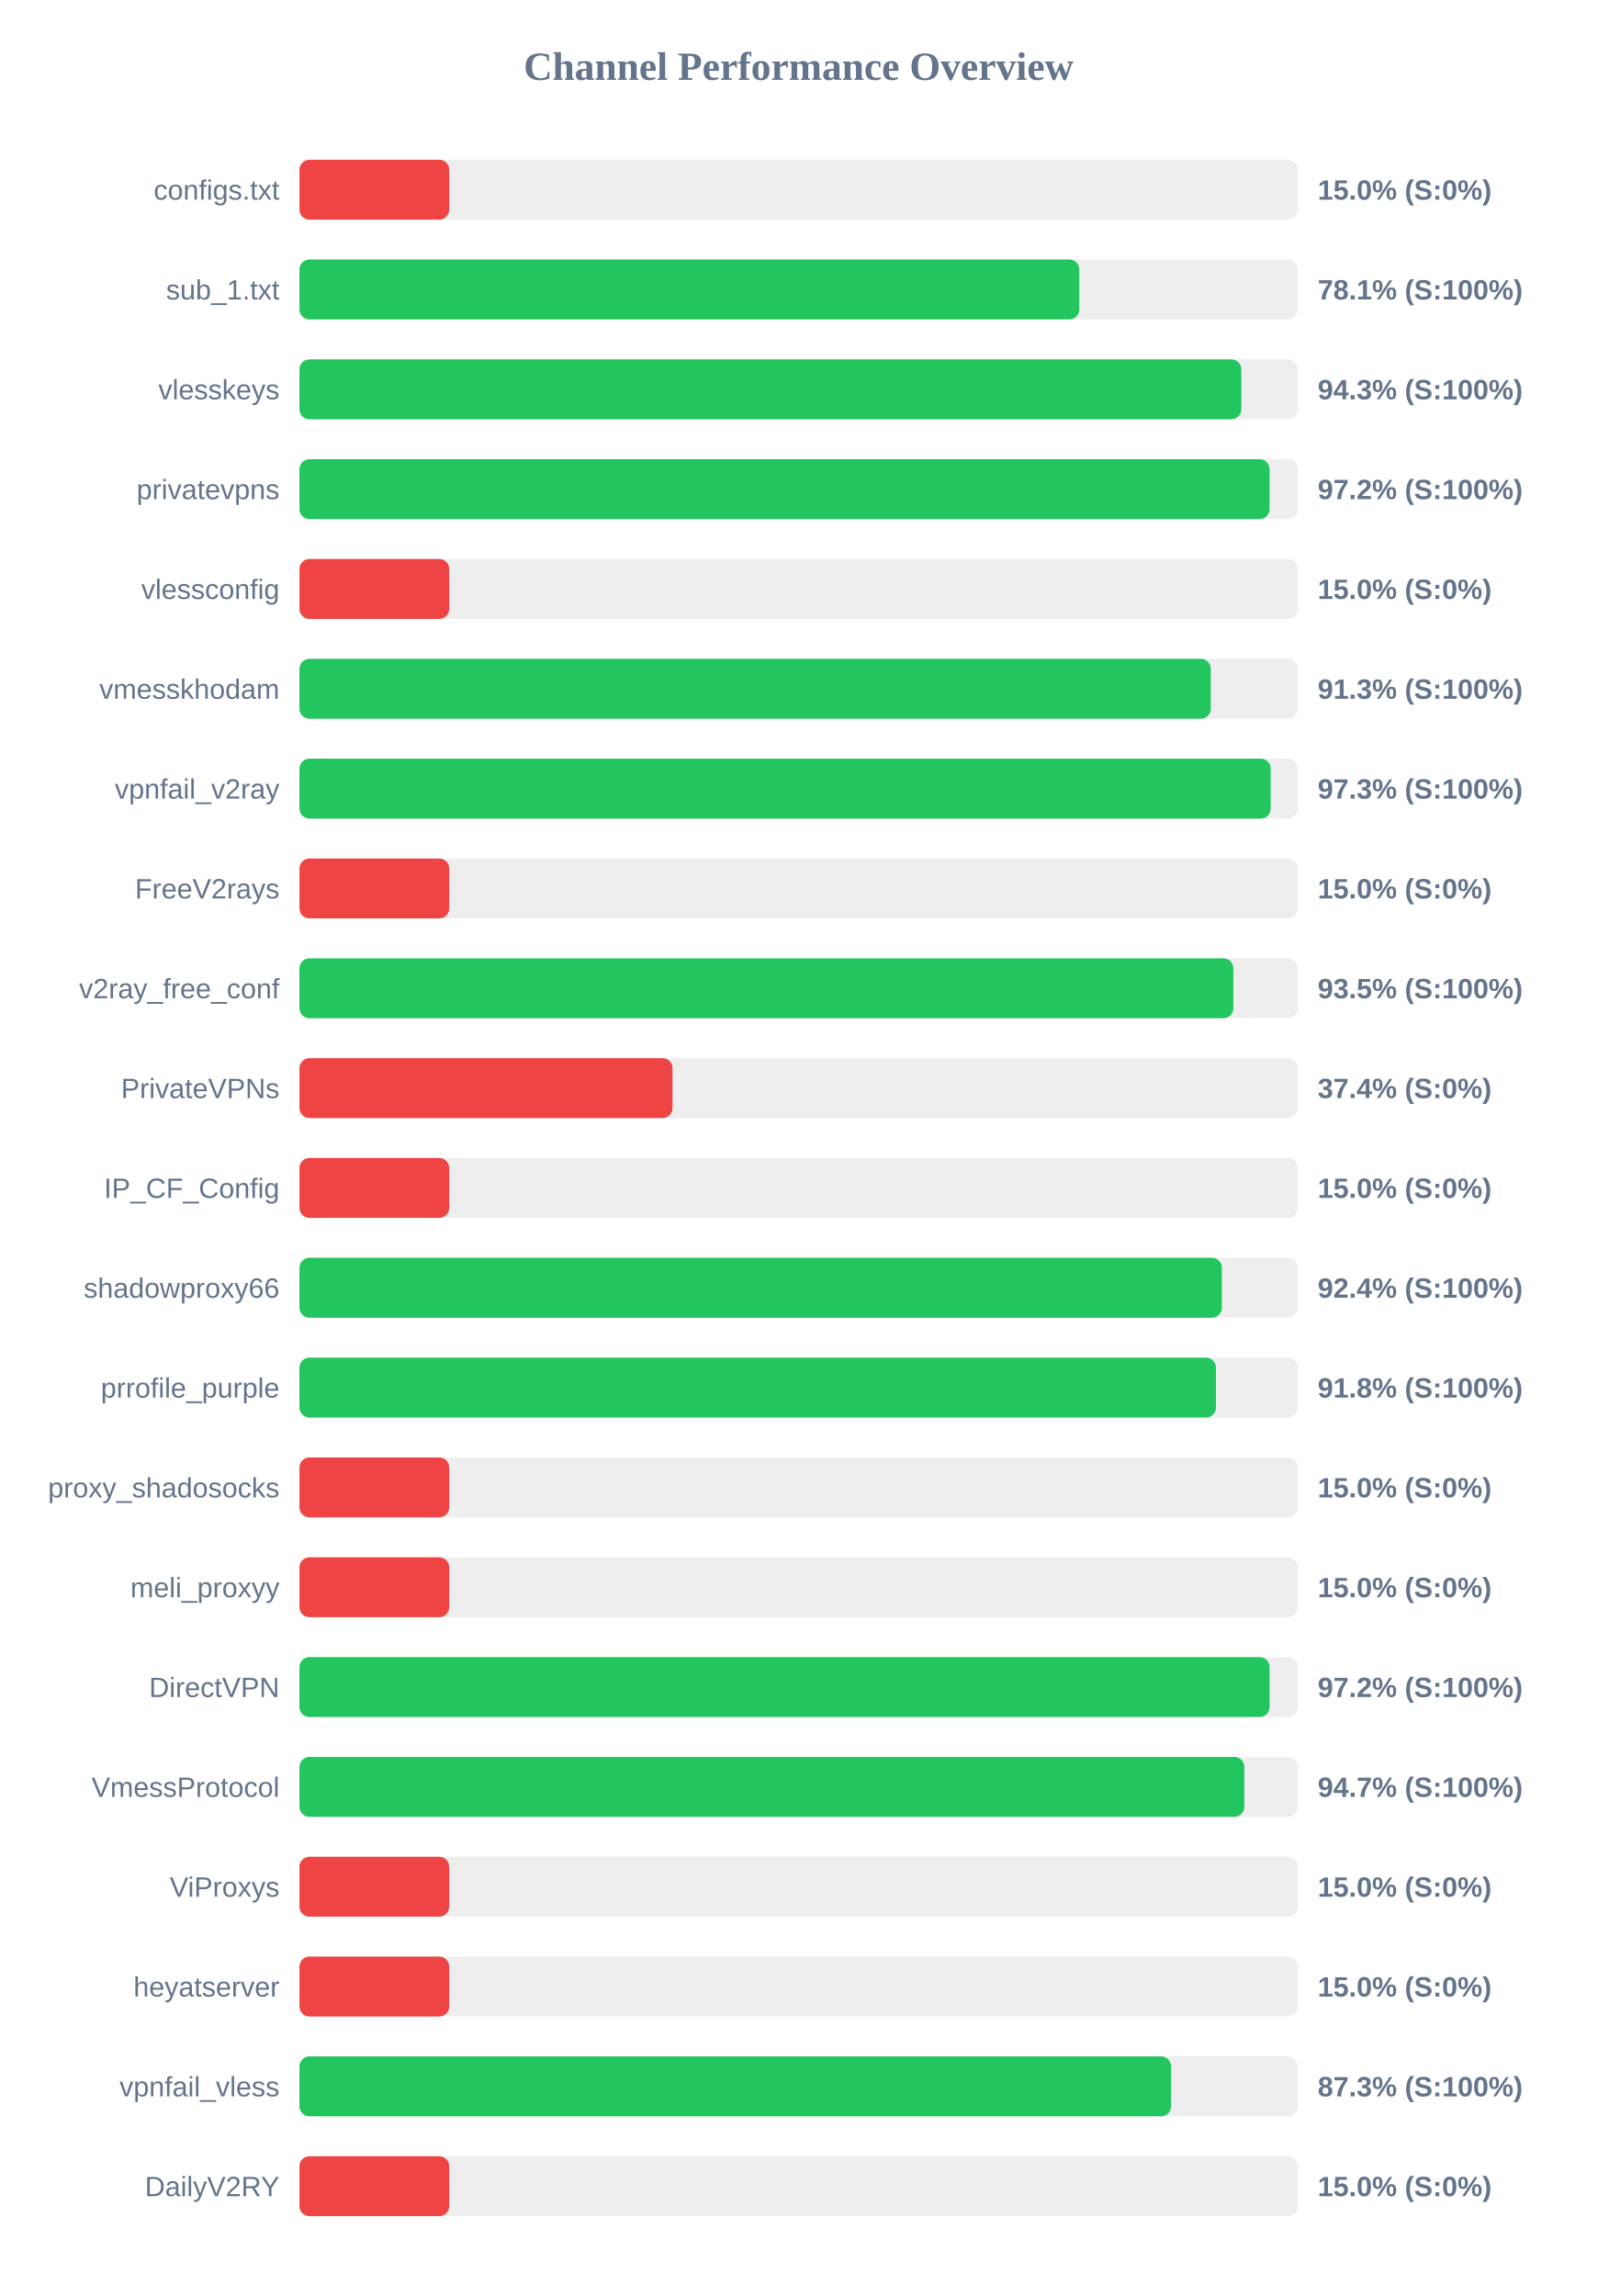
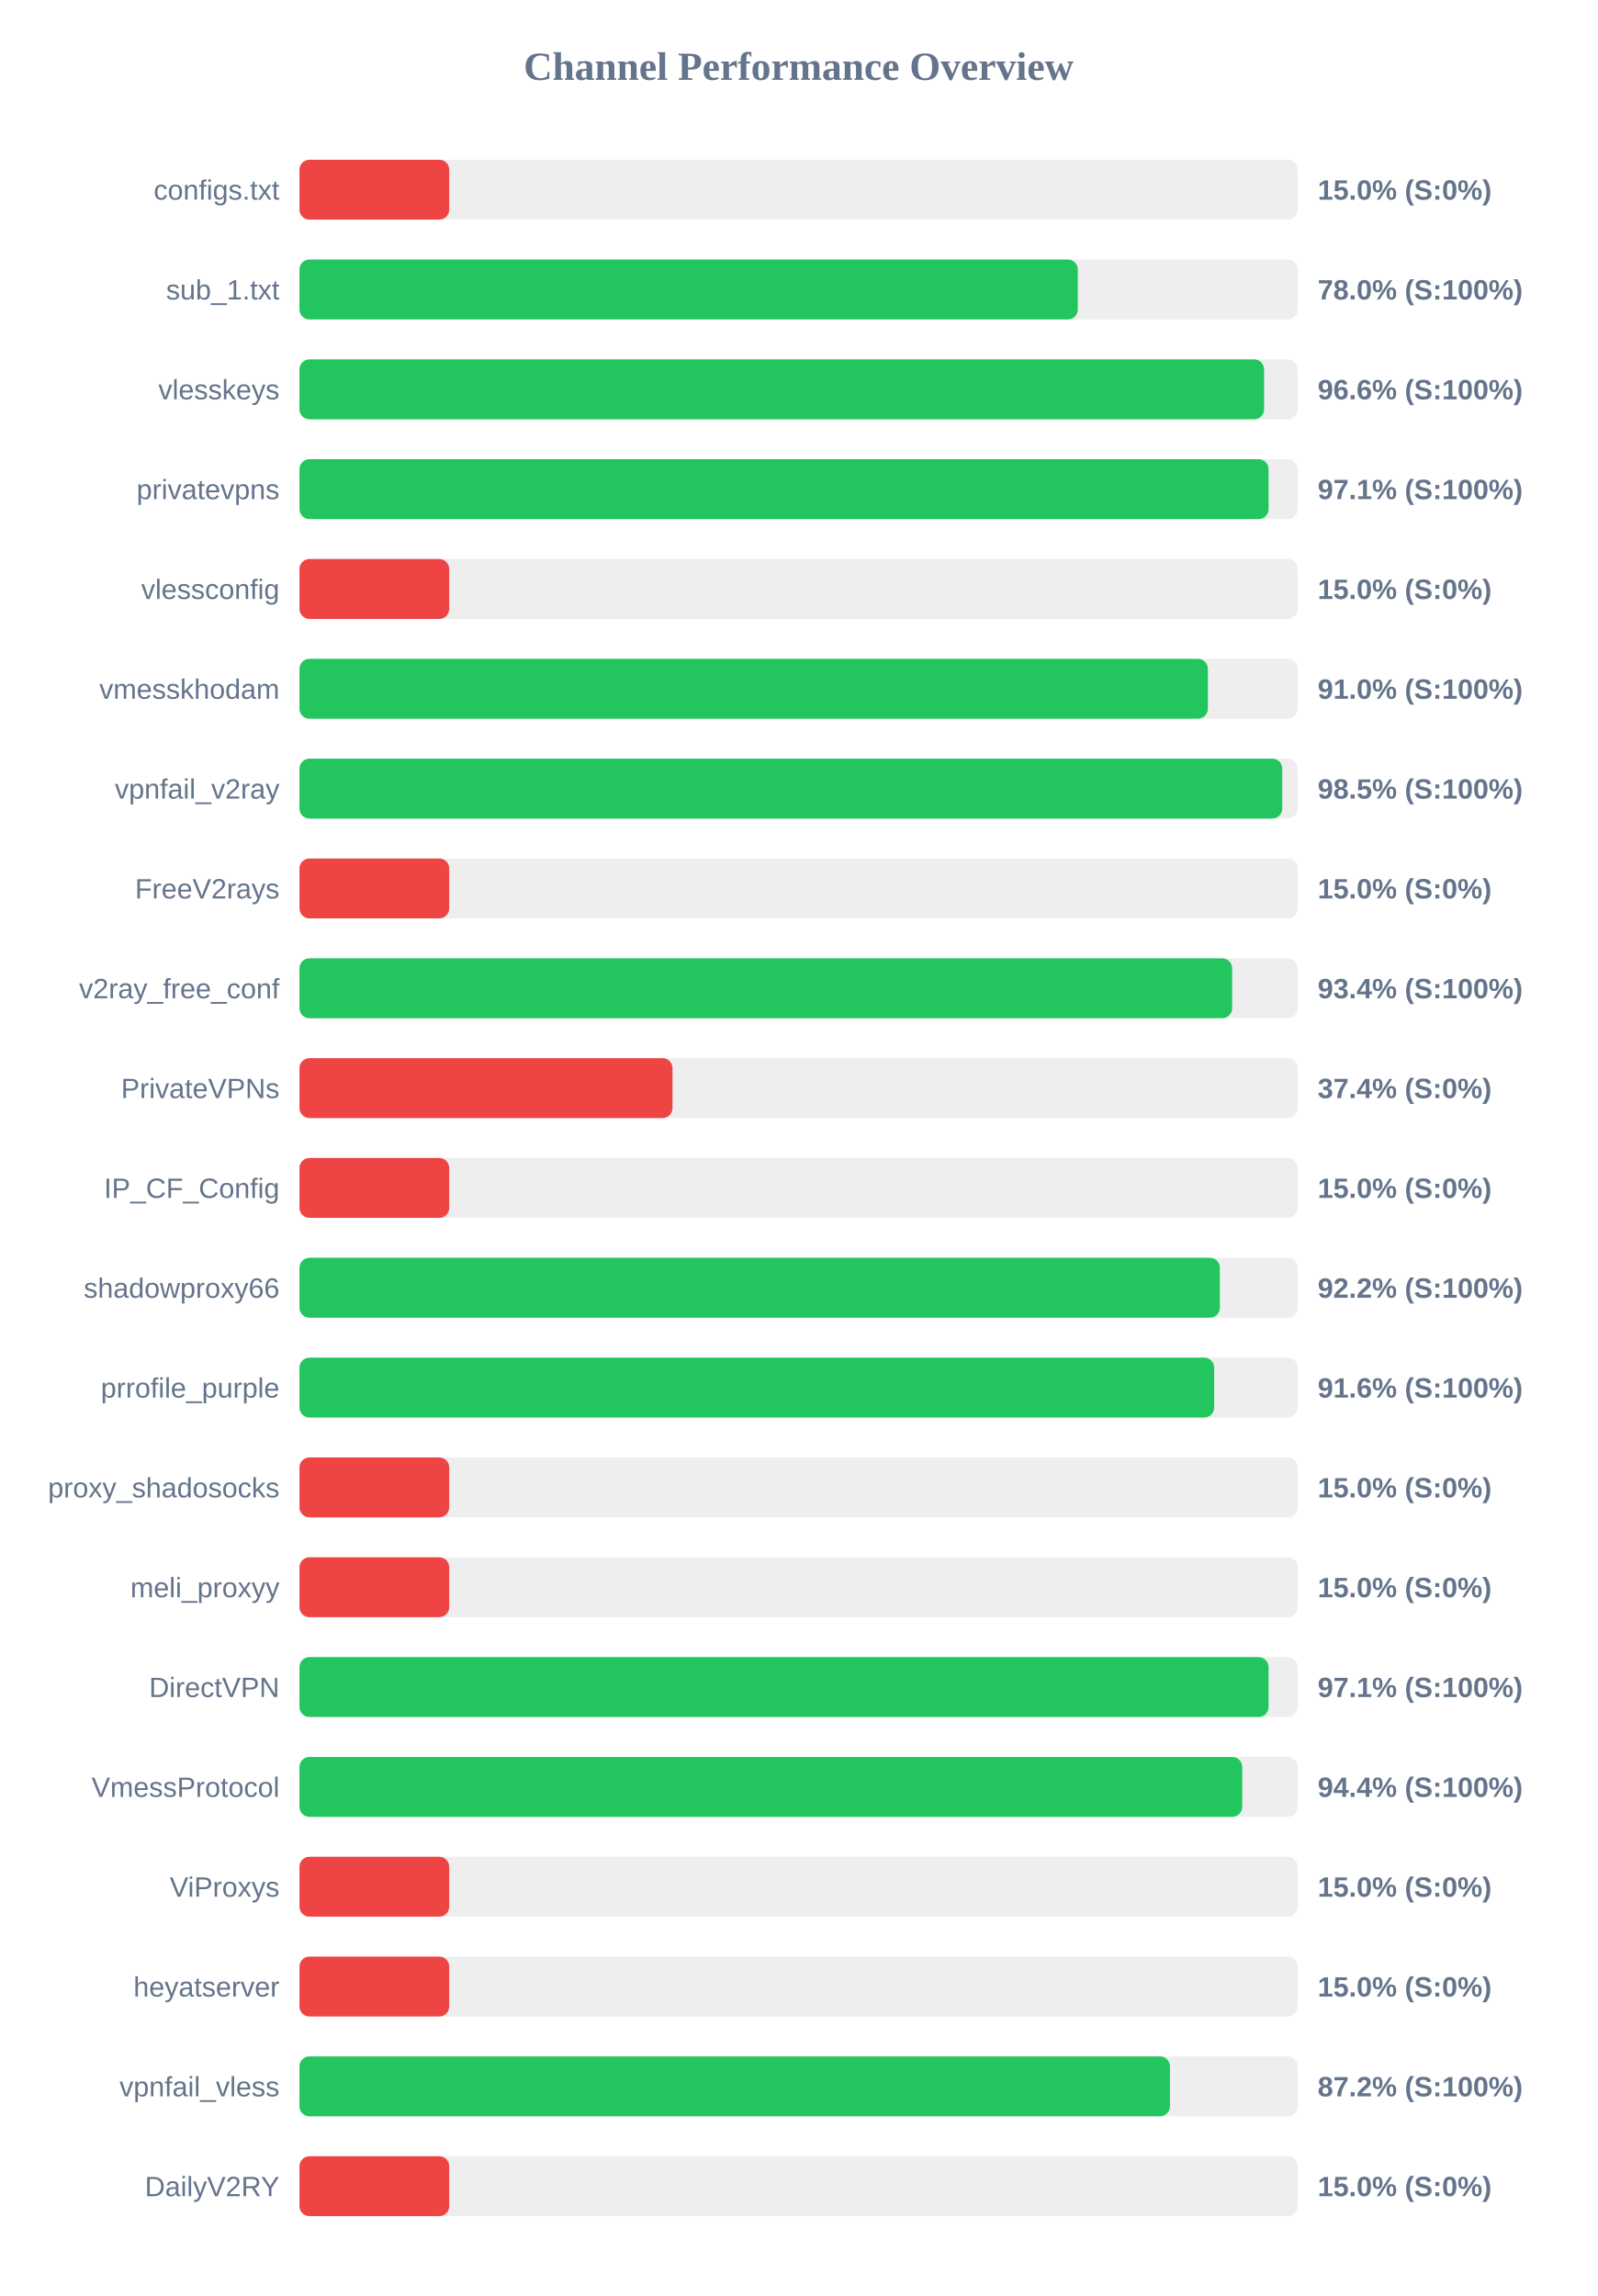
<svg xmlns="http://www.w3.org/2000/svg" width="800" height="1150" version="1.1">
  <style>
        .row { font: 14px Arial; fill: #64748b; }
        .score { font: bold 14px Arial; fill: #64748b; }
    </style>
  <text x="400" y="40" text-anchor="middle" font-size="20px" font-weight="bold" fill="#64748b">Channel Performance Overview</text>
  <rect x="150" y="80" width="500" height="30" fill="#eee" rx="5" />
  <rect x="150" y="80" width="75.0" height="30" fill="#ef4444" rx="5" />
  <text x="140" y="100" text-anchor="end" class="row">configs.txt</text>
  <text x="660" y="100" text-anchor="start" class="score">15.0% (S:0%)</text>
  <rect x="150" y="130" width="500" height="30" fill="#eee" rx="5" />
-   <rect x="150" y="130" width="390.6" height="30" fill="#22c55e" rx="5" />
+   <rect x="150" y="130" width="389.85" height="30" fill="#22c55e" rx="5" />
  <text x="140" y="150" text-anchor="end" class="row">sub_1.txt</text>
-   <text x="660" y="150" text-anchor="start" class="score">78.1% (S:100%)</text>
+   <text x="660" y="150" text-anchor="start" class="score">78.0% (S:100%)</text>
  <rect x="150" y="180" width="500" height="30" fill="#eee" rx="5" />
-   <rect x="150" y="180" width="471.75" height="30" fill="#22c55e" rx="5" />
+   <rect x="150" y="180" width="483.15" height="30" fill="#22c55e" rx="5" />
  <text x="140" y="200" text-anchor="end" class="row">vlesskeys</text>
-   <text x="660" y="200" text-anchor="start" class="score">94.3% (S:100%)</text>
+   <text x="660" y="200" text-anchor="start" class="score">96.6% (S:100%)</text>
  <rect x="150" y="230" width="500" height="30" fill="#eee" rx="5" />
-   <rect x="150" y="230" width="485.9" height="30" fill="#22c55e" rx="5" />
+   <rect x="150" y="230" width="485.4" height="30" fill="#22c55e" rx="5" />
  <text x="140" y="250" text-anchor="end" class="row">privatevpns</text>
-   <text x="660" y="250" text-anchor="start" class="score">97.2% (S:100%)</text>
+   <text x="660" y="250" text-anchor="start" class="score">97.1% (S:100%)</text>
  <rect x="150" y="280" width="500" height="30" fill="#eee" rx="5" />
  <rect x="150" y="280" width="75.0" height="30" fill="#ef4444" rx="5" />
  <text x="140" y="300" text-anchor="end" class="row">vlessconfig</text>
  <text x="660" y="300" text-anchor="start" class="score">15.0% (S:0%)</text>
  <rect x="150" y="330" width="500" height="30" fill="#eee" rx="5" />
-   <rect x="150" y="330" width="456.45" height="30" fill="#22c55e" rx="5" />
+   <rect x="150" y="330" width="455.0" height="30" fill="#22c55e" rx="5" />
  <text x="140" y="350" text-anchor="end" class="row">vmesskhodam</text>
-   <text x="660" y="350" text-anchor="start" class="score">91.3% (S:100%)</text>
+   <text x="660" y="350" text-anchor="start" class="score">91.0% (S:100%)</text>
  <rect x="150" y="380" width="500" height="30" fill="#eee" rx="5" />
-   <rect x="150" y="380" width="486.45" height="30" fill="#22c55e" rx="5" />
+   <rect x="150" y="380" width="492.25" height="30" fill="#22c55e" rx="5" />
  <text x="140" y="400" text-anchor="end" class="row">vpnfail_v2ray</text>
-   <text x="660" y="400" text-anchor="start" class="score">97.3% (S:100%)</text>
+   <text x="660" y="400" text-anchor="start" class="score">98.5% (S:100%)</text>
  <rect x="150" y="430" width="500" height="30" fill="#eee" rx="5" />
  <rect x="150" y="430" width="75.0" height="30" fill="#ef4444" rx="5" />
  <text x="140" y="450" text-anchor="end" class="row">FreeV2rays</text>
  <text x="660" y="450" text-anchor="start" class="score">15.0% (S:0%)</text>
  <rect x="150" y="480" width="500" height="30" fill="#eee" rx="5" />
-   <rect x="150" y="480" width="467.75" height="30" fill="#22c55e" rx="5" />
+   <rect x="150" y="480" width="467.15" height="30" fill="#22c55e" rx="5" />
  <text x="140" y="500" text-anchor="end" class="row">v2ray_free_conf</text>
-   <text x="660" y="500" text-anchor="start" class="score">93.5% (S:100%)</text>
+   <text x="660" y="500" text-anchor="start" class="score">93.4% (S:100%)</text>
  <rect x="150" y="530" width="500" height="30" fill="#eee" rx="5" />
  <rect x="150" y="530" width="186.85" height="30" fill="#ef4444" rx="5" />
  <text x="140" y="550" text-anchor="end" class="row">PrivateVPNs</text>
  <text x="660" y="550" text-anchor="start" class="score">37.4% (S:0%)</text>
  <rect x="150" y="580" width="500" height="30" fill="#eee" rx="5" />
  <rect x="150" y="580" width="75.0" height="30" fill="#ef4444" rx="5" />
  <text x="140" y="600" text-anchor="end" class="row">IP_CF_Config</text>
  <text x="660" y="600" text-anchor="start" class="score">15.0% (S:0%)</text>
  <rect x="150" y="630" width="500" height="30" fill="#eee" rx="5" />
-   <rect x="150" y="630" width="462.0" height="30" fill="#22c55e" rx="5" />
+   <rect x="150" y="630" width="461.0" height="30" fill="#22c55e" rx="5" />
  <text x="140" y="650" text-anchor="end" class="row">shadowproxy66</text>
-   <text x="660" y="650" text-anchor="start" class="score">92.4% (S:100%)</text>
+   <text x="660" y="650" text-anchor="start" class="score">92.2% (S:100%)</text>
  <rect x="150" y="680" width="500" height="30" fill="#eee" rx="5" />
-   <rect x="150" y="680" width="459.05" height="30" fill="#22c55e" rx="5" />
+   <rect x="150" y="680" width="458.15" height="30" fill="#22c55e" rx="5" />
  <text x="140" y="700" text-anchor="end" class="row">prrofile_purple</text>
-   <text x="660" y="700" text-anchor="start" class="score">91.8% (S:100%)</text>
+   <text x="660" y="700" text-anchor="start" class="score">91.6% (S:100%)</text>
  <rect x="150" y="730" width="500" height="30" fill="#eee" rx="5" />
  <rect x="150" y="730" width="75.0" height="30" fill="#ef4444" rx="5" />
  <text x="140" y="750" text-anchor="end" class="row">proxy_shadosocks</text>
  <text x="660" y="750" text-anchor="start" class="score">15.0% (S:0%)</text>
  <rect x="150" y="780" width="500" height="30" fill="#eee" rx="5" />
  <rect x="150" y="780" width="75.0" height="30" fill="#ef4444" rx="5" />
  <text x="140" y="800" text-anchor="end" class="row">meli_proxyy</text>
  <text x="660" y="800" text-anchor="start" class="score">15.0% (S:0%)</text>
  <rect x="150" y="830" width="500" height="30" fill="#eee" rx="5" />
-   <rect x="150" y="830" width="485.9" height="30" fill="#22c55e" rx="5" />
+   <rect x="150" y="830" width="485.4" height="30" fill="#22c55e" rx="5" />
  <text x="140" y="850" text-anchor="end" class="row">DirectVPN</text>
-   <text x="660" y="850" text-anchor="start" class="score">97.2% (S:100%)</text>
+   <text x="660" y="850" text-anchor="start" class="score">97.1% (S:100%)</text>
  <rect x="150" y="880" width="500" height="30" fill="#eee" rx="5" />
-   <rect x="150" y="880" width="473.25" height="30" fill="#22c55e" rx="5" />
+   <rect x="150" y="880" width="472.2" height="30" fill="#22c55e" rx="5" />
  <text x="140" y="900" text-anchor="end" class="row">VmessProtocol</text>
-   <text x="660" y="900" text-anchor="start" class="score">94.7% (S:100%)</text>
+   <text x="660" y="900" text-anchor="start" class="score">94.4% (S:100%)</text>
  <rect x="150" y="930" width="500" height="30" fill="#eee" rx="5" />
  <rect x="150" y="930" width="75.0" height="30" fill="#ef4444" rx="5" />
  <text x="140" y="950" text-anchor="end" class="row">ViProxys</text>
  <text x="660" y="950" text-anchor="start" class="score">15.0% (S:0%)</text>
  <rect x="150" y="980" width="500" height="30" fill="#eee" rx="5" />
  <rect x="150" y="980" width="75.0" height="30" fill="#ef4444" rx="5" />
  <text x="140" y="1000" text-anchor="end" class="row">heyatserver</text>
  <text x="660" y="1000" text-anchor="start" class="score">15.0% (S:0%)</text>
  <rect x="150" y="1030" width="500" height="30" fill="#eee" rx="5" />
-   <rect x="150" y="1030" width="436.55" height="30" fill="#22c55e" rx="5" />
+   <rect x="150" y="1030" width="436.0" height="30" fill="#22c55e" rx="5" />
  <text x="140" y="1050" text-anchor="end" class="row">vpnfail_vless</text>
-   <text x="660" y="1050" text-anchor="start" class="score">87.3% (S:100%)</text>
+   <text x="660" y="1050" text-anchor="start" class="score">87.2% (S:100%)</text>
  <rect x="150" y="1080" width="500" height="30" fill="#eee" rx="5" />
  <rect x="150" y="1080" width="75.0" height="30" fill="#ef4444" rx="5" />
  <text x="140" y="1100" text-anchor="end" class="row">DailyV2RY</text>
  <text x="660" y="1100" text-anchor="start" class="score">15.0% (S:0%)</text>
</svg>
